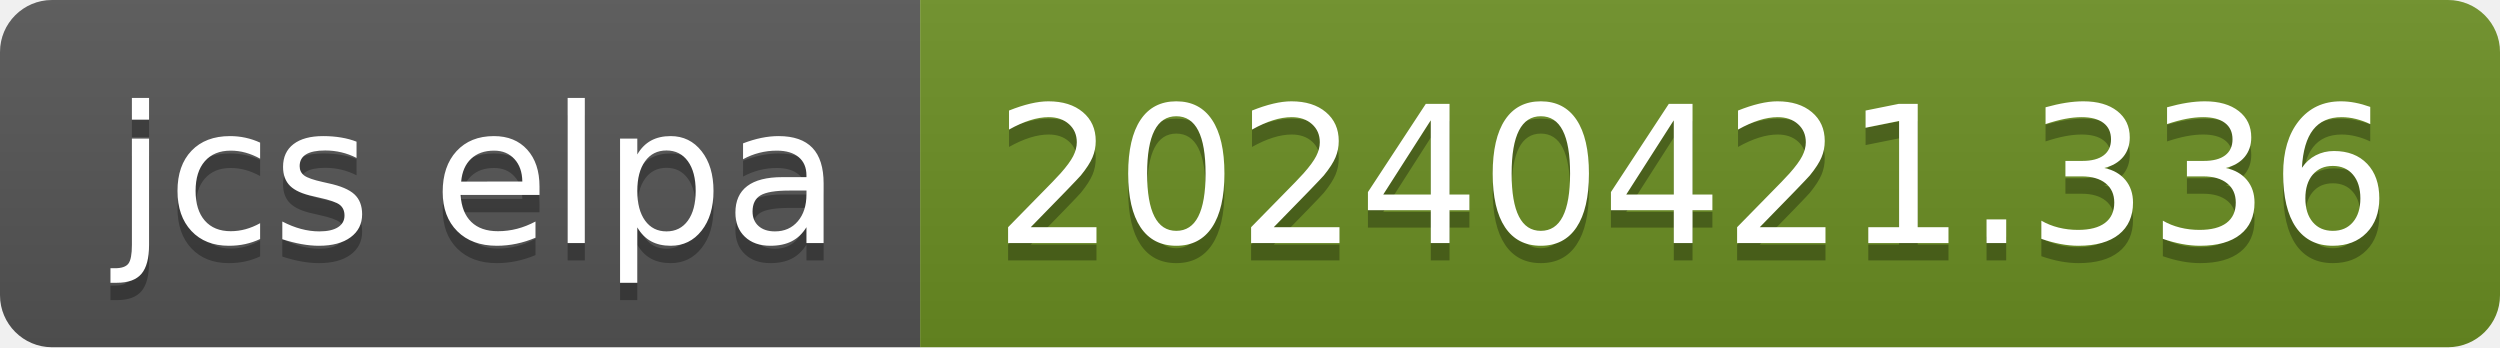
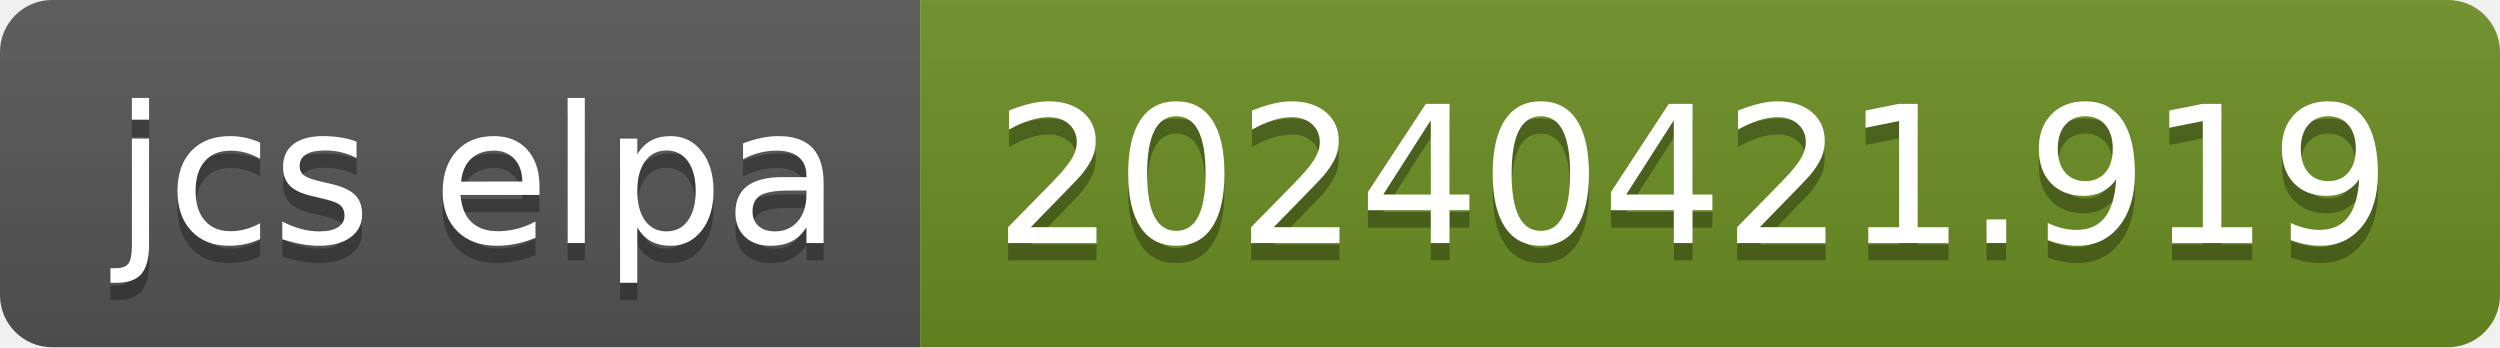
- <svg xmlns="http://www.w3.org/2000/svg" width="144" height="20" role="img" aria-label="jcs elpa: 20240421.336">
+ <svg xmlns="http://www.w3.org/2000/svg" width="144" height="20" role="img" aria-label="jcs elpa: 20240421.919">
  <linearGradient id="s" x2="0" y2="100%">
    <stop offset="0" stop-color="#bbb" stop-opacity=".1" />
    <stop offset="1" stop-opacity=".1" />
  </linearGradient>
  <clipPath id="r">
    <rect width="144" height="20" rx="3" fill="#fff" />
  </clipPath>
  <g clip-path="url(#r)">
    <rect width="53" height="20" fill="#555" />
    <rect x="53" width="91" height="20" fill="#6b8e23" />
    <rect width="144" height="20" fill="url(#s)" />
  </g>
  <g fill="#fff" text-anchor="middle" font-family="Verdana,Geneva,DejaVu Sans,sans-serif" text-rendering="geometricPrecision" font-size="110">
    <text aria-hidden="true" x="275" y="150" fill="#010101" fill-opacity=".3" transform="scale(.1)" textLength="430">jcs elpa</text>
    <text x="275" y="140" transform="scale(.1)" fill="#fff" textLength="430">jcs elpa</text>
-     <text aria-hidden="true" x="975" y="150" fill="#010101" fill-opacity=".3" transform="scale(.1)" textLength="810">20240421.336</text>
-     <text x="975" y="140" transform="scale(.1)" fill="#fff" textLength="810">20240421.336</text>
+     <text aria-hidden="true" x="975" y="150" fill="#010101" fill-opacity=".3" transform="scale(.1)" textLength="810">20240421.919</text>
+     <text x="975" y="140" transform="scale(.1)" fill="#fff" textLength="810">20240421.919</text>
  </g>
</svg>
